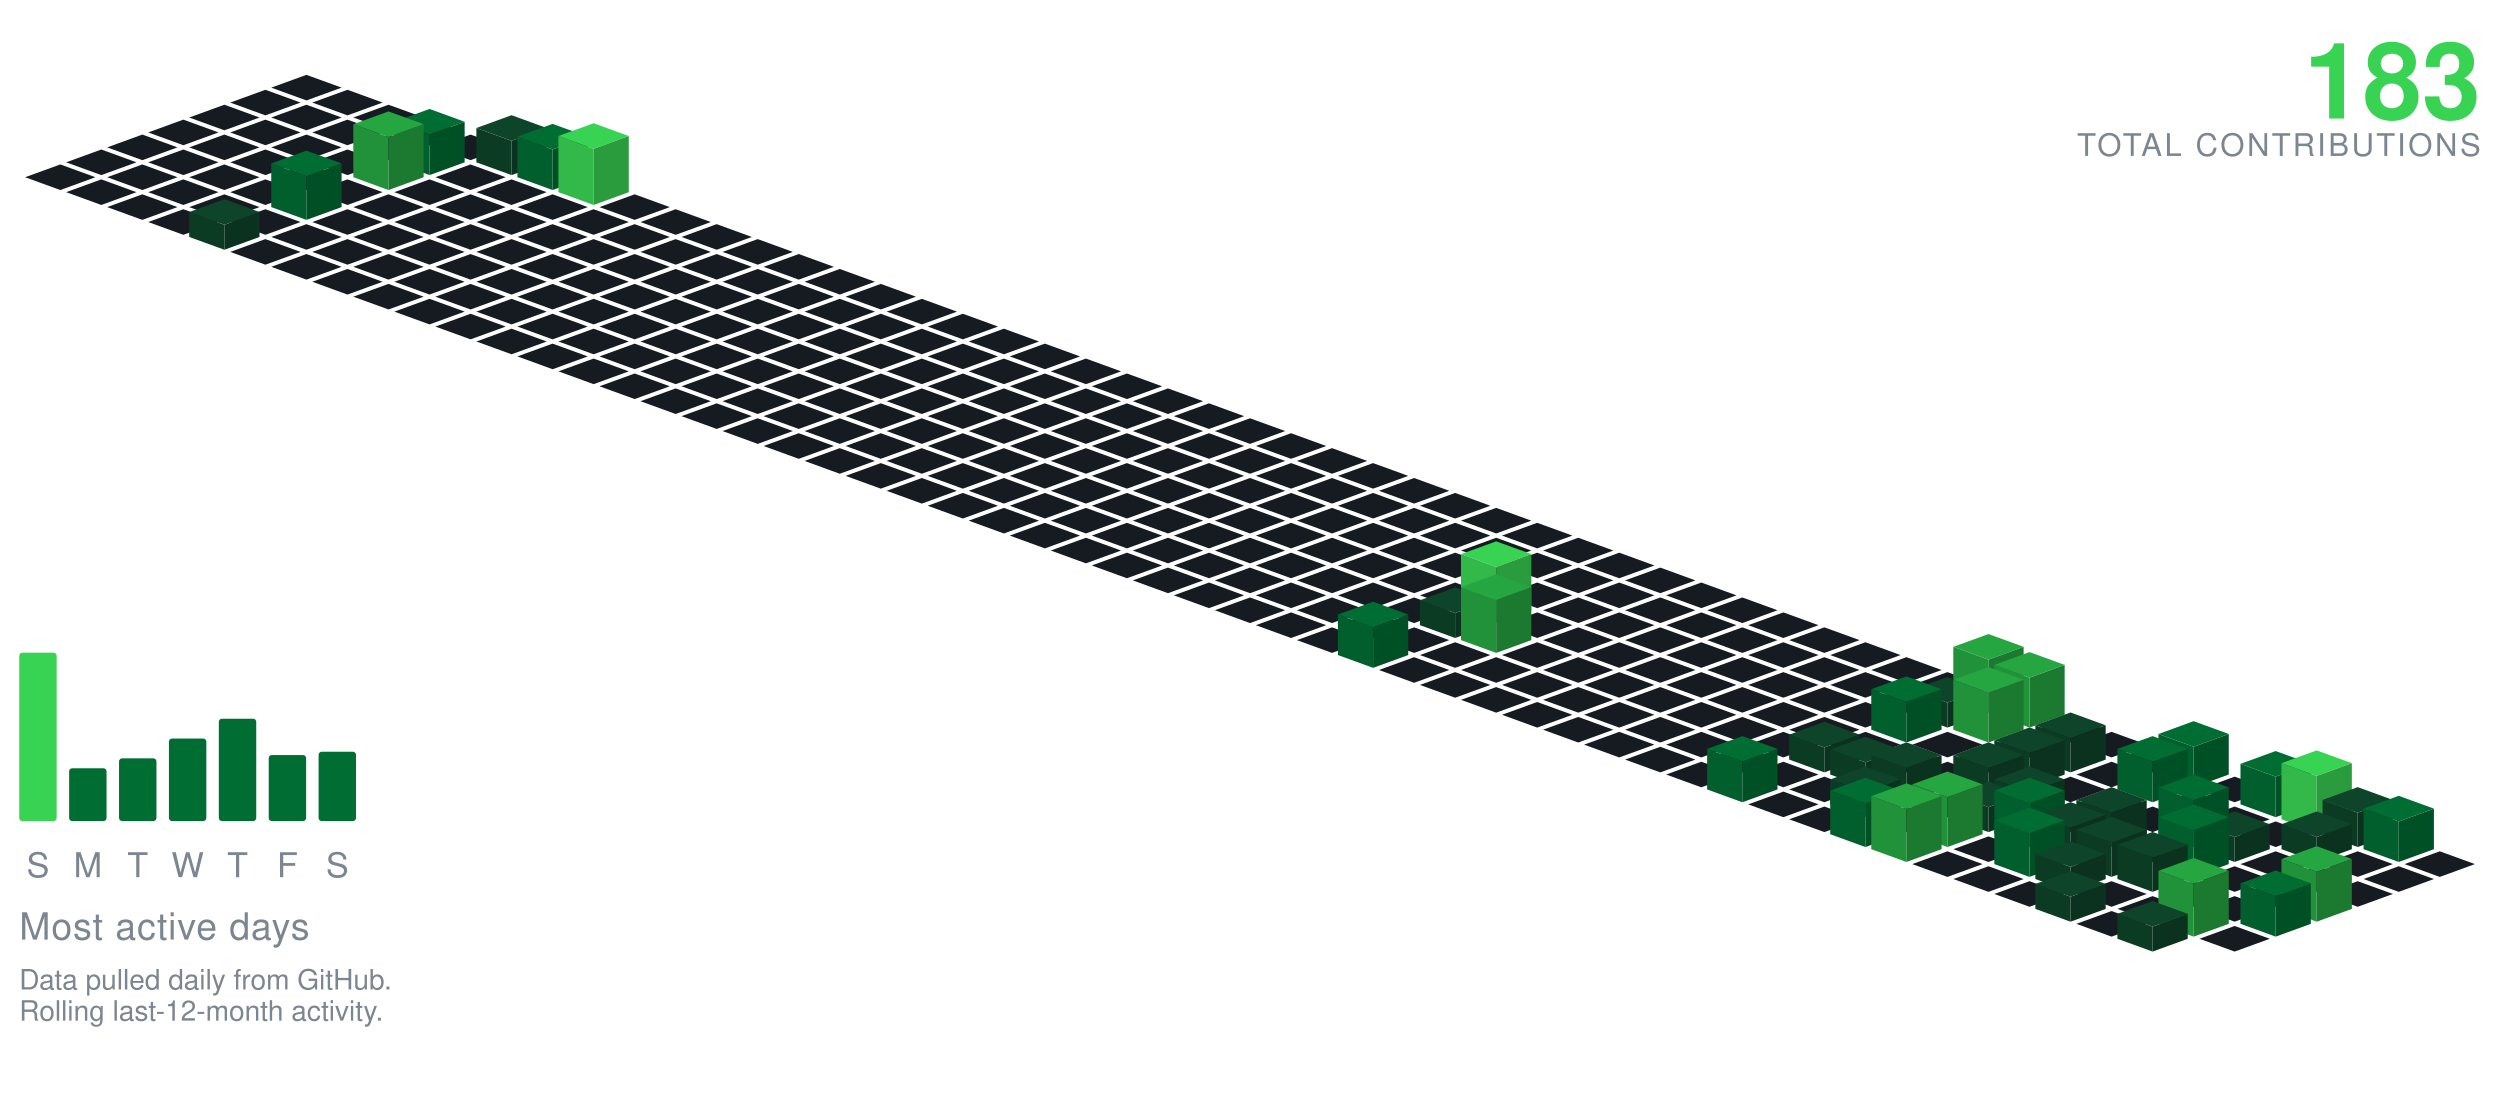
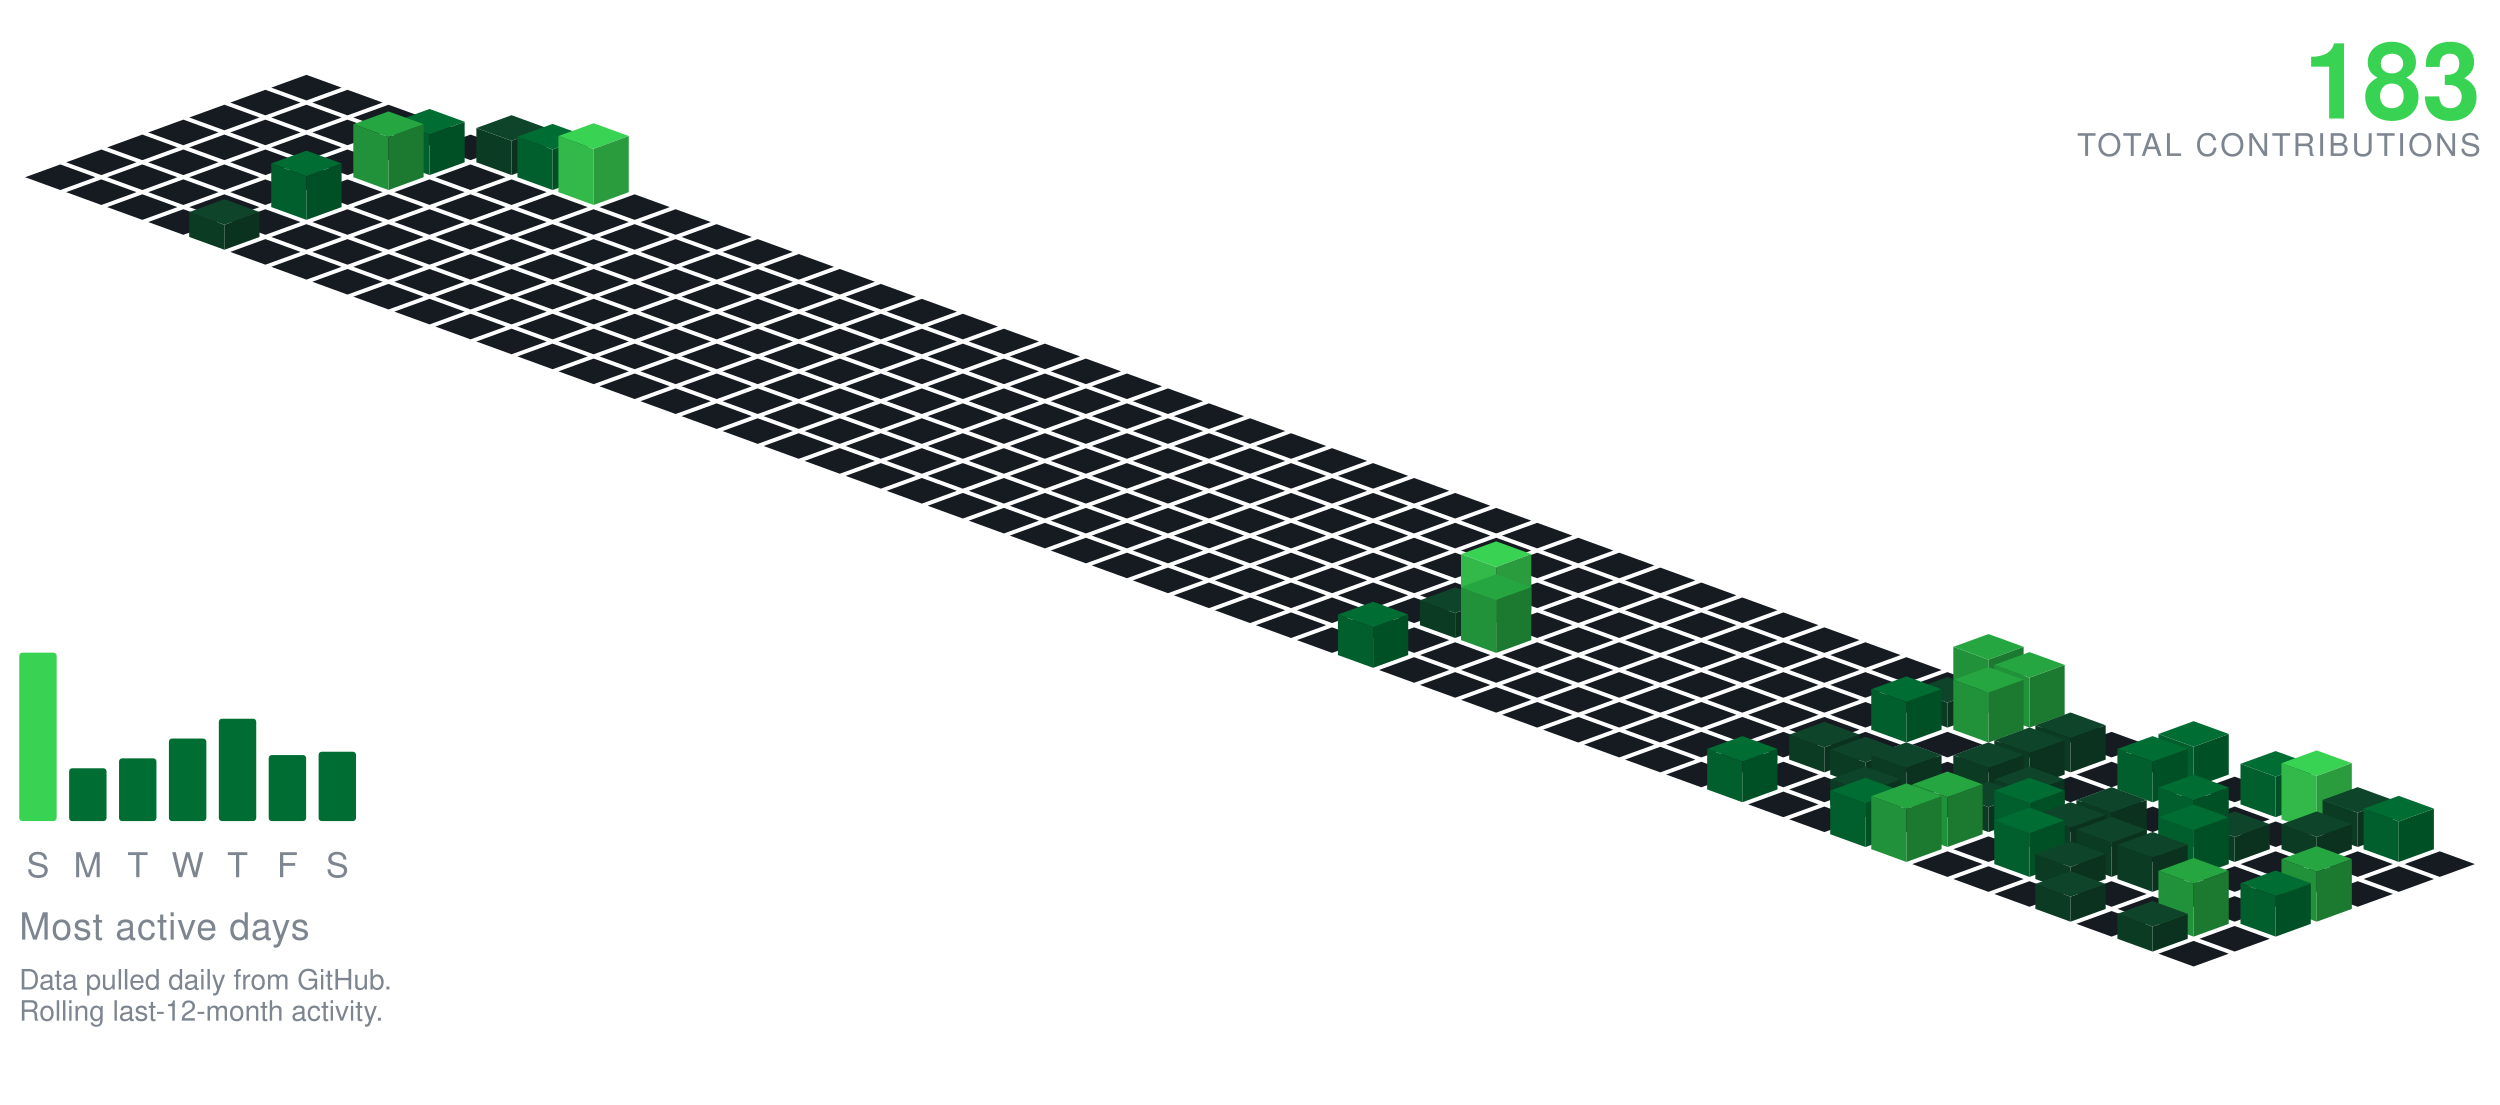
<svg xmlns="http://www.w3.org/2000/svg" viewBox="-98.09 -24.00 801.34 354.30" width="801" height="354">
  <polygon points="0.00,0.00 11.28,4.10 0.00,8.21 -11.28,4.10" fill="#161b22" />
  <polygon points="-13.16,4.79 -1.88,8.89 -13.16,13.00 -24.43,8.89" fill="#161b22" />
  <polygon points="13.16,4.79 24.43,8.89 13.16,13.00 1.88,8.89" fill="#161b22" />
  <polygon points="-26.31,9.58 -15.04,13.68 -26.31,17.79 -37.59,13.68" fill="#161b22" />
  <polygon points="0.00,9.58 11.28,13.68 0.00,17.79 -11.28,13.68" fill="#161b22" />
  <polygon points="26.31,9.58 37.59,13.68 26.31,17.79 15.04,13.68" fill="#161b22" />
  <polygon points="-39.47,14.36 -28.19,18.47 -39.47,22.57 -50.74,18.47" fill="#161b22" />
  <polygon points="-13.16,14.36 -1.88,18.47 -13.16,22.57 -24.43,18.47" fill="#161b22" />
  <polygon points="13.16,14.36 24.43,18.47 13.16,22.57 1.88,18.47" fill="#161b22" />
  <polygon points="39.47,14.36 50.74,18.47 39.47,22.57 28.19,18.47" fill="#161b22" />
  <polygon points="-52.62,19.15 -41.35,23.26 -52.62,27.36 -63.90,23.26" fill="#161b22" />
  <polygon points="-26.31,19.15 -15.04,23.26 -26.31,27.36 -37.59,23.26" fill="#161b22" />
  <polygon points="0.00,19.15 11.28,23.26 0.00,27.36 -11.28,23.26" fill="#161b22" />
  <polygon points="26.31,19.15 37.59,23.26 26.31,27.36 15.04,23.26" fill="#161b22" />
  <polygon points="52.62,19.15 63.90,23.26 52.62,27.36 41.35,23.26" fill="#161b22" />
  <polygon points="-65.78,23.94 -54.50,28.05 -65.78,32.15 -77.05,28.05" fill="#161b22" />
  <polygon points="-39.47,23.94 -28.19,28.05 -39.47,32.15 -50.74,28.05" fill="#161b22" />
  <polygon points="-13.16,23.94 -1.88,28.05 -13.16,32.15 -24.43,28.05" fill="#161b22" />
  <polygon points="13.16,23.94 24.43,28.05 13.16,32.15 1.88,28.05" fill="#161b22" />
  <polygon points="65.78,12.94 77.05,17.05 65.78,21.15 54.50,17.05" fill="#0e4429" />
  <polygon points="54.50,28.05 54.50,17.05 65.78,21.15 65.78,32.15" fill="#0c3b24" />
  <polygon points="65.78,32.15 65.78,21.15 77.05,17.05 77.05,28.05" fill="#0a321e" />
  <polygon points="39.47,10.94 50.74,15.05 39.47,19.15 28.19,15.05" fill="#006d32" />
  <polygon points="28.19,28.05 28.19,15.05 39.47,19.15 39.47,32.15" fill="#005f2c" />
  <polygon points="39.47,32.15 39.47,19.15 50.74,15.05 50.74,28.05" fill="#005025" />
  <polygon points="-78.93,28.73 -67.66,32.83 -78.93,36.94 -90.21,32.83" fill="#161b22" />
  <polygon points="-52.62,28.73 -41.35,32.83 -52.62,36.94 -63.90,32.83" fill="#161b22" />
  <polygon points="-26.31,28.73 -15.04,32.83 -26.31,36.94 -37.59,32.83" fill="#161b22" />
  <polygon points="0.00,28.73 11.28,32.83 0.00,36.94 -11.28,32.83" fill="#161b22" />
  <polygon points="52.62,28.73 63.90,32.83 52.62,36.94 41.35,32.83" fill="#161b22" />
  <polygon points="78.93,15.73 90.21,19.83 78.93,23.94 67.66,19.83" fill="#006d32" />
  <polygon points="67.66,32.83 67.66,19.83 78.93,23.94 78.93,36.94" fill="#005f2c" />
  <polygon points="78.93,36.94 78.93,23.94 90.21,19.83 90.21,32.83" fill="#005025" />
  <polygon points="26.31,11.73 37.59,15.83 26.31,19.94 15.04,15.83" fill="#26a641" />
  <polygon points="15.04,32.83 15.04,15.83 26.31,19.94 26.31,36.94" fill="#219239" />
  <polygon points="26.31,36.94 26.31,19.94 37.59,15.83 37.59,32.83" fill="#1c7a30" />
  <polygon points="-65.78,33.52 -54.50,37.62 -65.78,41.73 -77.05,37.62" fill="#161b22" />
  <polygon points="-39.47,33.52 -28.19,37.62 -39.47,41.73 -50.74,37.62" fill="#161b22" />
  <polygon points="-13.16,33.52 -1.88,37.62 -13.16,41.73 -24.43,37.62" fill="#161b22" />
  <polygon points="13.16,33.52 24.43,37.62 13.16,41.73 1.88,37.62" fill="#161b22" />
  <polygon points="39.47,33.52 50.74,37.62 39.47,41.73 28.19,37.62" fill="#161b22" />
  <polygon points="65.78,33.52 77.05,37.62 65.78,41.73 54.50,37.62" fill="#161b22" />
  <polygon points="92.09,15.52 103.37,19.62 92.09,23.73 80.81,19.62" fill="#39d353" />
  <polygon points="80.81,37.62 80.81,19.62 92.09,23.73 92.09,41.73" fill="#32b949" />
  <polygon points="92.09,41.73 92.09,23.73 103.37,19.62 103.37,37.62" fill="#2a9c3d" />
  <polygon points="-52.62,38.31 -41.35,42.41 -52.62,46.51 -63.90,42.41" fill="#161b22" />
  <polygon points="-26.31,38.31 -15.04,42.41 -26.31,46.51 -37.59,42.41" fill="#161b22" />
  <polygon points="26.31,38.31 37.59,42.41 26.31,46.51 15.04,42.41" fill="#161b22" />
  <polygon points="52.62,38.31 63.90,42.41 52.62,46.51 41.35,42.41" fill="#161b22" />
  <polygon points="78.93,38.31 90.21,42.41 78.93,46.51 67.66,42.41" fill="#161b22" />
  <polygon points="105.25,38.31 116.52,42.41 105.25,46.51 93.97,42.41" fill="#161b22" />
  <polygon points="0.00,24.31 11.28,28.41 0.00,32.51 -11.28,28.41" fill="#006d32" />
  <polygon points="-11.28,42.41 -11.28,28.41 0.00,32.51 0.00,46.51" fill="#005f2c" />
  <polygon points="0.00,46.51 0.00,32.51 11.28,28.41 11.28,42.41" fill="#005025" />
  <polygon points="-39.47,43.09 -28.19,47.20 -39.47,51.30 -50.74,47.20" fill="#161b22" />
  <polygon points="-13.16,43.09 -1.88,47.20 -13.16,51.30 -24.43,47.20" fill="#161b22" />
  <polygon points="13.16,43.09 24.43,47.20 13.16,51.30 1.88,47.20" fill="#161b22" />
  <polygon points="39.47,43.09 50.74,47.20 39.47,51.30 28.19,47.20" fill="#161b22" />
  <polygon points="65.78,43.09 77.05,47.20 65.78,51.30 54.50,47.20" fill="#161b22" />
  <polygon points="92.09,43.09 103.37,47.20 92.09,51.30 80.81,47.20" fill="#161b22" />
  <polygon points="118.40,43.09 129.68,47.20 118.40,51.30 107.12,47.20" fill="#161b22" />
  <polygon points="0.00,47.88 11.28,51.99 0.00,56.09 -11.28,51.99" fill="#161b22" />
  <polygon points="26.31,47.88 37.59,51.99 26.31,56.09 15.04,51.99" fill="#161b22" />
  <polygon points="52.62,47.88 63.90,51.99 52.62,56.09 41.35,51.99" fill="#161b22" />
  <polygon points="78.93,47.88 90.21,51.99 78.93,56.09 67.66,51.99" fill="#161b22" />
  <polygon points="105.25,47.88 116.52,51.99 105.25,56.09 93.97,51.99" fill="#161b22" />
  <polygon points="131.56,47.88 142.83,51.99 131.56,56.09 120.28,51.99" fill="#161b22" />
  <polygon points="-26.31,39.88 -15.04,43.99 -26.31,48.09 -37.59,43.99" fill="#0e4429" />
  <polygon points="-37.59,51.99 -37.59,43.99 -26.31,48.09 -26.31,56.09" fill="#0c3b24" />
  <polygon points="-26.31,56.09 -26.31,48.09 -15.04,43.99 -15.04,51.99" fill="#0a321e" />
  <polygon points="-13.16,52.67 -1.88,56.78 -13.16,60.88 -24.43,56.78" fill="#161b22" />
  <polygon points="13.16,52.67 24.43,56.78 13.16,60.88 1.88,56.78" fill="#161b22" />
  <polygon points="39.47,52.67 50.74,56.78 39.47,60.88 28.19,56.78" fill="#161b22" />
  <polygon points="65.78,52.67 77.05,56.78 65.78,60.88 54.50,56.78" fill="#161b22" />
  <polygon points="92.09,52.67 103.37,56.78 92.09,60.88 80.81,56.78" fill="#161b22" />
  <polygon points="118.40,52.67 129.68,56.78 118.40,60.88 107.12,56.78" fill="#161b22" />
  <polygon points="144.71,52.67 155.99,56.78 144.71,60.88 133.44,56.78" fill="#161b22" />
  <polygon points="0.00,57.46 11.28,61.56 0.00,65.67 -11.28,61.56" fill="#161b22" />
  <polygon points="26.31,57.46 37.59,61.56 26.31,65.67 15.04,61.56" fill="#161b22" />
  <polygon points="52.62,57.46 63.90,61.56 52.62,65.67 41.35,61.56" fill="#161b22" />
  <polygon points="78.93,57.46 90.21,61.56 78.93,65.67 67.66,61.56" fill="#161b22" />
  <polygon points="105.25,57.46 116.52,61.56 105.25,65.67 93.97,61.56" fill="#161b22" />
  <polygon points="131.56,57.46 142.83,61.56 131.56,65.67 120.28,61.56" fill="#161b22" />
  <polygon points="157.87,57.46 169.14,61.56 157.87,65.67 146.59,61.56" fill="#161b22" />
  <polygon points="13.16,62.25 24.43,66.35 13.16,70.46 1.88,66.35" fill="#161b22" />
  <polygon points="39.47,62.25 50.74,66.35 39.47,70.46 28.19,66.35" fill="#161b22" />
  <polygon points="65.78,62.25 77.05,66.35 65.78,70.46 54.50,66.35" fill="#161b22" />
  <polygon points="92.09,62.25 103.37,66.35 92.09,70.46 80.81,66.35" fill="#161b22" />
  <polygon points="118.40,62.25 129.68,66.35 118.40,70.46 107.12,66.35" fill="#161b22" />
  <polygon points="144.71,62.25 155.99,66.35 144.71,70.46 133.44,66.35" fill="#161b22" />
  <polygon points="171.02,62.25 182.30,66.35 171.02,70.46 159.75,66.35" fill="#161b22" />
  <polygon points="26.31,67.04 37.59,71.14 26.31,75.24 15.04,71.14" fill="#161b22" />
  <polygon points="52.62,67.04 63.90,71.14 52.62,75.24 41.35,71.14" fill="#161b22" />
  <polygon points="78.93,67.04 90.21,71.14 78.93,75.24 67.66,71.14" fill="#161b22" />
  <polygon points="105.25,67.04 116.52,71.14 105.25,75.24 93.97,71.14" fill="#161b22" />
  <polygon points="131.56,67.04 142.83,71.14 131.56,75.24 120.28,71.14" fill="#161b22" />
  <polygon points="157.87,67.04 169.14,71.14 157.87,75.24 146.59,71.14" fill="#161b22" />
  <polygon points="184.18,67.04 195.46,71.14 184.18,75.24 172.90,71.14" fill="#161b22" />
  <polygon points="39.47,71.82 50.74,75.93 39.47,80.03 28.19,75.93" fill="#161b22" />
  <polygon points="65.78,71.82 77.05,75.93 65.78,80.03 54.50,75.93" fill="#161b22" />
  <polygon points="92.09,71.82 103.37,75.93 92.09,80.03 80.81,75.93" fill="#161b22" />
  <polygon points="118.40,71.82 129.68,75.93 118.40,80.03 107.12,75.93" fill="#161b22" />
  <polygon points="144.71,71.82 155.99,75.93 144.71,80.03 133.44,75.93" fill="#161b22" />
  <polygon points="171.02,71.82 182.30,75.93 171.02,80.03 159.75,75.93" fill="#161b22" />
  <polygon points="197.34,71.82 208.61,75.93 197.34,80.03 186.06,75.93" fill="#161b22" />
  <polygon points="52.62,76.61 63.90,80.72 52.62,84.82 41.35,80.72" fill="#161b22" />
  <polygon points="78.93,76.61 90.21,80.72 78.93,84.82 67.66,80.72" fill="#161b22" />
  <polygon points="105.25,76.61 116.52,80.72 105.25,84.82 93.97,80.72" fill="#161b22" />
  <polygon points="131.56,76.61 142.83,80.72 131.56,84.82 120.28,80.72" fill="#161b22" />
  <polygon points="157.87,76.61 169.14,80.72 157.87,84.82 146.59,80.72" fill="#161b22" />
  <polygon points="184.18,76.61 195.46,80.72 184.18,84.82 172.90,80.72" fill="#161b22" />
  <polygon points="210.49,76.61 221.77,80.72 210.49,84.82 199.21,80.72" fill="#161b22" />
  <polygon points="65.78,81.40 77.05,85.51 65.78,89.61 54.50,85.51" fill="#161b22" />
  <polygon points="92.09,81.40 103.37,85.51 92.09,89.61 80.81,85.51" fill="#161b22" />
  <polygon points="118.40,81.40 129.68,85.51 118.40,89.61 107.12,85.51" fill="#161b22" />
  <polygon points="144.71,81.40 155.99,85.51 144.71,89.61 133.44,85.51" fill="#161b22" />
  <polygon points="171.02,81.40 182.30,85.51 171.02,89.61 159.75,85.51" fill="#161b22" />
  <polygon points="197.34,81.40 208.61,85.51 197.34,89.61 186.06,85.51" fill="#161b22" />
  <polygon points="223.65,81.40 234.92,85.51 223.65,89.61 212.37,85.51" fill="#161b22" />
  <polygon points="78.93,86.19 90.21,90.29 78.93,94.40 67.66,90.29" fill="#161b22" />
  <polygon points="105.25,86.19 116.52,90.29 105.25,94.40 93.97,90.29" fill="#161b22" />
  <polygon points="131.56,86.19 142.83,90.29 131.56,94.40 120.28,90.29" fill="#161b22" />
  <polygon points="157.87,86.19 169.14,90.29 157.87,94.40 146.59,90.29" fill="#161b22" />
  <polygon points="184.18,86.19 195.46,90.29 184.18,94.40 172.90,90.29" fill="#161b22" />
  <polygon points="210.49,86.19 221.77,90.29 210.49,94.40 199.21,90.29" fill="#161b22" />
  <polygon points="236.80,86.19 248.08,90.29 236.80,94.40 225.53,90.29" fill="#161b22" />
  <polygon points="92.09,90.98 103.37,95.08 92.09,99.19 80.81,95.08" fill="#161b22" />
  <polygon points="118.40,90.98 129.68,95.08 118.40,99.19 107.12,95.08" fill="#161b22" />
  <polygon points="144.71,90.98 155.99,95.08 144.71,99.19 133.44,95.08" fill="#161b22" />
  <polygon points="171.02,90.98 182.30,95.08 171.02,99.19 159.75,95.08" fill="#161b22" />
  <polygon points="197.34,90.98 208.61,95.08 197.34,99.19 186.06,95.08" fill="#161b22" />
  <polygon points="223.65,90.98 234.92,95.08 223.65,99.19 212.37,95.08" fill="#161b22" />
  <polygon points="249.96,90.98 261.23,95.08 249.96,99.19 238.68,95.08" fill="#161b22" />
  <polygon points="105.25,95.77 116.52,99.87 105.25,103.97 93.97,99.87" fill="#161b22" />
  <polygon points="131.56,95.77 142.83,99.87 131.56,103.97 120.28,99.87" fill="#161b22" />
  <polygon points="157.87,95.77 169.14,99.87 157.87,103.97 146.59,99.87" fill="#161b22" />
  <polygon points="184.18,95.77 195.46,99.87 184.18,103.97 172.90,99.87" fill="#161b22" />
  <polygon points="210.49,95.77 221.77,99.87 210.49,103.97 199.21,99.87" fill="#161b22" />
  <polygon points="236.80,95.77 248.08,99.87 236.80,103.97 225.53,99.87" fill="#161b22" />
  <polygon points="263.11,95.77 274.39,99.87 263.11,103.97 251.84,99.87" fill="#161b22" />
  <polygon points="118.40,100.55 129.68,104.66 118.40,108.76 107.12,104.66" fill="#161b22" />
  <polygon points="144.71,100.55 155.99,104.66 144.71,108.76 133.44,104.66" fill="#161b22" />
  <polygon points="171.02,100.55 182.30,104.66 171.02,108.76 159.75,104.66" fill="#161b22" />
  <polygon points="197.34,100.55 208.61,104.66 197.34,108.76 186.06,104.66" fill="#161b22" />
  <polygon points="223.65,100.55 234.92,104.66 223.65,108.76 212.37,104.66" fill="#161b22" />
  <polygon points="249.96,100.55 261.23,104.66 249.96,108.76 238.68,104.66" fill="#161b22" />
  <polygon points="276.27,100.55 287.55,104.66 276.27,108.76 264.99,104.66" fill="#161b22" />
  <polygon points="131.56,105.34 142.83,109.45 131.56,113.55 120.28,109.45" fill="#161b22" />
  <polygon points="157.87,105.34 169.14,109.45 157.87,113.55 146.59,109.45" fill="#161b22" />
  <polygon points="184.18,105.34 195.46,109.45 184.18,113.55 172.90,109.45" fill="#161b22" />
  <polygon points="210.49,105.34 221.77,109.45 210.49,113.55 199.21,109.45" fill="#161b22" />
  <polygon points="236.80,105.34 248.08,109.45 236.80,113.55 225.53,109.45" fill="#161b22" />
  <polygon points="263.11,105.34 274.39,109.45 263.11,113.55 251.84,109.45" fill="#161b22" />
  <polygon points="289.43,105.34 300.70,109.45 289.43,113.55 278.15,109.45" fill="#161b22" />
  <polygon points="144.71,110.13 155.99,114.23 144.71,118.34 133.44,114.23" fill="#161b22" />
  <polygon points="171.02,110.13 182.30,114.23 171.02,118.34 159.75,114.23" fill="#161b22" />
  <polygon points="197.34,110.13 208.61,114.23 197.34,118.34 186.06,114.23" fill="#161b22" />
  <polygon points="223.65,110.13 234.92,114.23 223.65,118.34 212.37,114.23" fill="#161b22" />
  <polygon points="249.96,110.13 261.23,114.23 249.96,118.34 238.68,114.23" fill="#161b22" />
  <polygon points="276.27,110.13 287.55,114.23 276.27,118.34 264.99,114.23" fill="#161b22" />
  <polygon points="302.58,110.13 313.86,114.23 302.58,118.34 291.30,114.23" fill="#161b22" />
  <polygon points="157.87,114.92 169.14,119.02 157.87,123.13 146.59,119.02" fill="#161b22" />
  <polygon points="184.18,114.92 195.46,119.02 184.18,123.13 172.90,119.02" fill="#161b22" />
  <polygon points="210.49,114.92 221.77,119.02 210.49,123.13 199.21,119.02" fill="#161b22" />
  <polygon points="236.80,114.92 248.08,119.02 236.80,123.13 225.53,119.02" fill="#161b22" />
  <polygon points="263.11,114.92 274.39,119.02 263.11,123.13 251.84,119.02" fill="#161b22" />
  <polygon points="289.43,114.92 300.70,119.02 289.43,123.13 278.15,119.02" fill="#161b22" />
  <polygon points="315.74,114.92 327.01,119.02 315.74,123.13 304.46,119.02" fill="#161b22" />
  <polygon points="171.02,119.71 182.30,123.81 171.02,127.92 159.75,123.81" fill="#161b22" />
  <polygon points="197.34,119.71 208.61,123.81 197.34,127.92 186.06,123.81" fill="#161b22" />
  <polygon points="223.65,119.71 234.92,123.81 223.65,127.92 212.37,123.81" fill="#161b22" />
  <polygon points="249.96,119.71 261.23,123.81 249.96,127.92 238.68,123.81" fill="#161b22" />
  <polygon points="276.27,119.71 287.55,123.81 276.27,127.92 264.99,123.81" fill="#161b22" />
  <polygon points="302.58,119.71 313.86,123.81 302.58,127.92 291.30,123.81" fill="#161b22" />
  <polygon points="328.89,119.71 340.17,123.81 328.89,127.92 317.62,123.81" fill="#161b22" />
  <polygon points="184.18,124.50 195.46,128.60 184.18,132.70 172.90,128.60" fill="#161b22" />
  <polygon points="210.49,124.50 221.77,128.60 210.49,132.70 199.21,128.60" fill="#161b22" />
  <polygon points="236.80,124.50 248.08,128.60 236.80,132.70 225.53,128.60" fill="#161b22" />
  <polygon points="263.11,124.50 274.39,128.60 263.11,132.70 251.84,128.60" fill="#161b22" />
  <polygon points="289.43,124.50 300.70,128.60 289.43,132.70 278.15,128.60" fill="#161b22" />
  <polygon points="315.74,124.50 327.01,128.60 315.74,132.70 304.46,128.60" fill="#161b22" />
  <polygon points="342.05,124.50 353.32,128.60 342.05,132.70 330.77,128.60" fill="#161b22" />
  <polygon points="197.34,129.28 208.61,133.39 197.34,137.49 186.06,133.39" fill="#161b22" />
  <polygon points="223.65,129.28 234.92,133.39 223.65,137.49 212.37,133.39" fill="#161b22" />
  <polygon points="249.96,129.28 261.23,133.39 249.96,137.49 238.68,133.39" fill="#161b22" />
  <polygon points="276.27,129.28 287.55,133.39 276.27,137.49 264.99,133.39" fill="#161b22" />
  <polygon points="302.58,129.28 313.86,133.39 302.58,137.49 291.30,133.39" fill="#161b22" />
  <polygon points="328.89,129.28 340.17,133.39 328.89,137.49 317.62,133.39" fill="#161b22" />
  <polygon points="355.20,129.28 366.48,133.39 355.20,137.49 343.93,133.39" fill="#161b22" />
  <polygon points="210.49,134.07 221.77,138.18 210.49,142.28 199.21,138.18" fill="#161b22" />
  <polygon points="236.80,134.07 248.08,138.18 236.80,142.28 225.53,138.18" fill="#161b22" />
  <polygon points="263.11,134.07 274.39,138.18 263.11,142.28 251.84,138.18" fill="#161b22" />
  <polygon points="289.43,134.07 300.70,138.18 289.43,142.28 278.15,138.18" fill="#161b22" />
  <polygon points="315.74,134.07 327.01,138.18 315.74,142.28 304.46,138.18" fill="#161b22" />
  <polygon points="342.05,134.07 353.32,138.18 342.05,142.28 330.77,138.18" fill="#161b22" />
  <polygon points="368.36,134.07 379.64,138.18 368.36,142.28 357.08,138.18" fill="#161b22" />
  <polygon points="223.65,138.86 234.92,142.96 223.65,147.07 212.37,142.96" fill="#161b22" />
  <polygon points="249.96,138.86 261.23,142.96 249.96,147.07 238.68,142.96" fill="#161b22" />
  <polygon points="276.27,138.86 287.55,142.96 276.27,147.07 264.99,142.96" fill="#161b22" />
  <polygon points="302.58,138.86 313.86,142.96 302.58,147.07 291.30,142.96" fill="#161b22" />
  <polygon points="328.89,138.86 340.17,142.96 328.89,147.07 317.62,142.96" fill="#161b22" />
  <polygon points="355.20,138.86 366.48,142.96 355.20,147.07 343.93,142.96" fill="#161b22" />
  <polygon points="381.52,138.86 392.79,142.96 381.52,147.07 370.24,142.96" fill="#161b22" />
  <polygon points="236.80,143.65 248.08,147.75 236.80,151.86 225.53,147.75" fill="#161b22" />
  <polygon points="263.11,143.65 274.39,147.75 263.11,151.86 251.84,147.75" fill="#161b22" />
  <polygon points="289.43,143.65 300.70,147.75 289.43,151.86 278.15,147.75" fill="#161b22" />
  <polygon points="315.74,143.65 327.01,147.75 315.74,151.86 304.46,147.75" fill="#161b22" />
  <polygon points="342.05,143.65 353.32,147.75 342.05,151.86 330.77,147.75" fill="#161b22" />
  <polygon points="368.36,143.65 379.64,147.75 368.36,151.86 357.08,147.75" fill="#161b22" />
  <polygon points="394.67,143.65 405.95,147.75 394.67,151.86 383.39,147.75" fill="#161b22" />
  <polygon points="249.96,148.44 261.23,152.54 249.96,156.65 238.68,152.54" fill="#161b22" />
  <polygon points="276.27,148.44 287.55,152.54 276.27,156.65 264.99,152.54" fill="#161b22" />
  <polygon points="302.58,148.44 313.86,152.54 302.58,156.65 291.30,152.54" fill="#161b22" />
  <polygon points="328.89,148.44 340.17,152.54 328.89,156.65 317.62,152.54" fill="#161b22" />
  <polygon points="355.20,148.44 366.48,152.54 355.20,156.65 343.93,152.54" fill="#161b22" />
  <polygon points="381.52,148.44 392.79,152.54 381.52,156.65 370.24,152.54" fill="#161b22" />
  <polygon points="407.83,148.44 419.10,152.54 407.83,156.65 396.55,152.54" fill="#161b22" />
  <polygon points="263.11,153.23 274.39,157.33 263.11,161.43 251.84,157.33" fill="#161b22" />
  <polygon points="289.43,153.23 300.70,157.33 289.43,161.43 278.15,157.33" fill="#161b22" />
  <polygon points="315.74,153.23 327.01,157.33 315.74,161.43 304.46,157.33" fill="#161b22" />
  <polygon points="342.05,153.23 353.32,157.33 342.05,161.43 330.77,157.33" fill="#161b22" />
  <polygon points="368.36,153.23 379.64,157.33 368.36,161.43 357.08,157.33" fill="#161b22" />
  <polygon points="394.67,153.23 405.95,157.33 394.67,161.43 383.39,157.33" fill="#161b22" />
  <polygon points="420.98,153.23 432.26,157.33 420.98,161.43 409.71,157.33" fill="#161b22" />
  <polygon points="276.27,158.01 287.55,162.12 276.27,166.22 264.99,162.12" fill="#161b22" />
  <polygon points="302.58,158.01 313.86,162.12 302.58,166.22 291.30,162.12" fill="#161b22" />
  <polygon points="328.89,158.01 340.17,162.12 328.89,166.22 317.62,162.12" fill="#161b22" />
  <polygon points="355.20,158.01 366.48,162.12 355.20,166.22 343.93,162.12" fill="#161b22" />
  <polygon points="381.52,158.01 392.79,162.12 381.52,166.22 370.24,162.12" fill="#161b22" />
  <polygon points="407.83,158.01 419.10,162.12 407.83,166.22 396.55,162.12" fill="#161b22" />
  <polygon points="434.14,158.01 445.41,162.12 434.14,166.22 422.86,162.12" fill="#161b22" />
  <polygon points="289.43,162.80 300.70,166.91 289.43,171.01 278.15,166.91" fill="#161b22" />
  <polygon points="315.74,162.80 327.01,166.91 315.74,171.01 304.46,166.91" fill="#161b22" />
  <polygon points="342.05,162.80 353.32,166.91 342.05,171.01 330.77,166.91" fill="#161b22" />
  <polygon points="368.36,162.80 379.64,166.91 368.36,171.01 357.08,166.91" fill="#161b22" />
  <polygon points="394.67,162.80 405.95,166.91 394.67,171.01 383.39,166.91" fill="#161b22" />
  <polygon points="420.98,162.80 432.26,166.91 420.98,171.01 409.71,166.91" fill="#161b22" />
  <polygon points="447.29,162.80 458.57,166.91 447.29,171.01 436.02,166.91" fill="#161b22" />
  <polygon points="302.58,167.59 313.86,171.69 302.58,175.80 291.30,171.69" fill="#161b22" />
  <polygon points="328.89,167.59 340.17,171.69 328.89,175.80 317.62,171.69" fill="#161b22" />
  <polygon points="355.20,167.59 366.48,171.69 355.20,175.80 343.93,171.69" fill="#161b22" />
  <polygon points="407.83,167.59 419.10,171.69 407.83,175.80 396.55,171.69" fill="#161b22" />
  <polygon points="434.14,167.59 445.41,171.69 434.14,175.80 422.86,171.69" fill="#161b22" />
  <polygon points="460.45,167.59 471.73,171.69 460.45,175.80 449.17,171.69" fill="#161b22" />
  <polygon points="381.52,149.59 392.79,153.69 381.52,157.80 370.24,153.69" fill="#39d353" />
  <polygon points="370.24,171.69 370.24,153.69 381.52,157.80 381.52,175.80" fill="#32b949" />
  <polygon points="381.52,175.80 381.52,157.80 392.79,153.69 392.79,171.69" fill="#2a9c3d" />
  <polygon points="315.74,172.38 327.01,176.48 315.74,180.59 304.46,176.48" fill="#161b22" />
  <polygon points="342.05,172.38 353.32,176.48 342.05,180.59 330.77,176.48" fill="#161b22" />
  <polygon points="394.67,172.38 405.95,176.48 394.67,180.59 383.39,176.48" fill="#161b22" />
  <polygon points="420.98,172.38 432.26,176.48 420.98,180.59 409.71,176.48" fill="#161b22" />
  <polygon points="447.29,172.38 458.57,176.48 447.29,180.59 436.02,176.48" fill="#161b22" />
  <polygon points="473.61,172.38 484.88,176.48 473.61,180.59 462.33,176.48" fill="#161b22" />
  <polygon points="368.36,164.38 379.64,168.48 368.36,172.59 357.08,168.48" fill="#0e4429" />
  <polygon points="357.08,176.48 357.08,168.48 368.36,172.59 368.36,180.59" fill="#0c3b24" />
  <polygon points="368.36,180.59 368.36,172.59 379.64,168.48 379.64,176.48" fill="#0a321e" />
  <polygon points="328.89,177.17 340.17,181.27 328.89,185.37 317.62,181.27" fill="#161b22" />
  <polygon points="355.20,177.17 366.48,181.27 355.20,185.37 343.93,181.27" fill="#161b22" />
  <polygon points="407.83,177.17 419.10,181.27 407.83,185.37 396.55,181.27" fill="#161b22" />
  <polygon points="434.14,177.17 445.41,181.27 434.14,185.37 422.86,181.27" fill="#161b22" />
  <polygon points="460.45,177.17 471.73,181.27 460.45,185.37 449.17,181.27" fill="#161b22" />
  <polygon points="486.76,177.17 498.04,181.27 486.76,185.37 475.48,181.27" fill="#161b22" />
  <polygon points="381.52,160.17 392.79,164.27 381.52,168.37 370.24,164.27" fill="#26a641" />
  <polygon points="370.24,181.27 370.24,164.27 381.52,168.37 381.52,185.37" fill="#219239" />
  <polygon points="381.52,185.37 381.52,168.37 392.79,164.27 392.79,181.27" fill="#1c7a30" />
  <polygon points="368.36,181.95 379.64,186.06 368.36,190.16 357.08,186.06" fill="#161b22" />
  <polygon points="394.67,181.95 405.95,186.06 394.67,190.16 383.39,186.06" fill="#161b22" />
  <polygon points="420.98,181.95 432.26,186.06 420.98,190.16 409.71,186.06" fill="#161b22" />
  <polygon points="447.29,181.95 458.57,186.06 447.29,190.16 436.02,186.06" fill="#161b22" />
  <polygon points="473.61,181.95 484.88,186.06 473.61,190.16 462.33,186.06" fill="#161b22" />
  <polygon points="499.92,181.95 511.19,186.06 499.92,190.16 488.64,186.06" fill="#161b22" />
  <polygon points="342.05,168.95 353.32,173.06 342.05,177.16 330.77,173.06" fill="#006d32" />
  <polygon points="330.77,186.06 330.77,173.06 342.05,177.16 342.05,190.16" fill="#005f2c" />
  <polygon points="342.05,190.16 342.05,177.16 353.32,173.06 353.32,186.06" fill="#005025" />
  <polygon points="355.20,186.74 366.48,190.85 355.20,194.95 343.93,190.85" fill="#161b22" />
  <polygon points="381.52,186.74 392.79,190.85 381.52,194.95 370.24,190.85" fill="#161b22" />
  <polygon points="407.83,186.74 419.10,190.85 407.83,194.95 396.55,190.85" fill="#161b22" />
  <polygon points="434.14,186.74 445.41,190.85 434.14,194.95 422.86,190.85" fill="#161b22" />
  <polygon points="460.45,186.74 471.73,190.85 460.45,194.95 449.17,190.85" fill="#161b22" />
  <polygon points="486.76,186.74 498.04,190.85 486.76,194.95 475.48,190.85" fill="#161b22" />
  <polygon points="513.07,186.74 524.35,190.85 513.07,194.95 501.80,190.85" fill="#161b22" />
  <polygon points="368.36,191.53 379.64,195.64 368.36,199.74 357.08,195.64" fill="#161b22" />
  <polygon points="394.67,191.53 405.95,195.64 394.67,199.74 383.39,195.64" fill="#161b22" />
  <polygon points="420.98,191.53 432.26,195.64 420.98,199.74 409.71,195.64" fill="#161b22" />
  <polygon points="447.29,191.53 458.57,195.64 447.29,199.74 436.02,195.64" fill="#161b22" />
  <polygon points="473.61,191.53 484.88,195.64 473.61,199.74 462.33,195.64" fill="#161b22" />
  <polygon points="499.92,191.53 511.19,195.64 499.92,199.74 488.64,195.64" fill="#161b22" />
  <polygon points="526.23,191.53 537.50,195.64 526.23,199.74 514.95,195.64" fill="#161b22" />
  <polygon points="381.52,196.32 392.79,200.42 381.52,204.53 370.24,200.42" fill="#161b22" />
  <polygon points="407.83,196.32 419.10,200.42 407.83,204.53 396.55,200.42" fill="#161b22" />
  <polygon points="434.14,196.32 445.41,200.42 434.14,204.53 422.86,200.42" fill="#161b22" />
  <polygon points="460.45,196.32 471.73,200.42 460.45,204.53 449.17,200.42" fill="#161b22" />
  <polygon points="486.76,196.32 498.04,200.42 486.76,204.53 475.48,200.42" fill="#161b22" />
  <polygon points="513.07,196.32 524.35,200.42 513.07,204.53 501.80,200.42" fill="#161b22" />
  <polygon points="539.38,179.32 550.66,183.42 539.38,187.53 528.11,183.42" fill="#26a641" />
  <polygon points="528.11,200.42 528.11,183.42 539.38,187.53 539.38,204.53" fill="#219239" />
  <polygon points="539.38,204.53 539.38,187.53 550.66,183.42 550.66,200.42" fill="#1c7a30" />
  <polygon points="394.67,201.11 405.95,205.21 394.67,209.32 383.39,205.21" fill="#161b22" />
  <polygon points="420.98,201.11 432.26,205.21 420.98,209.32 409.71,205.21" fill="#161b22" />
  <polygon points="447.29,201.11 458.57,205.21 447.29,209.32 436.02,205.21" fill="#161b22" />
  <polygon points="473.61,201.11 484.88,205.21 473.61,209.32 462.33,205.21" fill="#161b22" />
  <polygon points="499.92,201.11 511.19,205.21 499.92,209.32 488.64,205.21" fill="#161b22" />
  <polygon points="526.23,193.11 537.50,197.21 526.23,201.32 514.95,197.21" fill="#0e4429" />
  <polygon points="514.95,205.21 514.95,197.21 526.23,201.32 526.23,209.32" fill="#0c3b24" />
  <polygon points="526.23,209.32 526.23,201.32 537.50,197.21 537.50,205.21" fill="#0a321e" />
  <polygon points="552.54,185.11 563.82,189.21 552.54,193.32 541.26,189.21" fill="#26a641" />
  <polygon points="541.26,205.21 541.26,189.21 552.54,193.32 552.54,209.32" fill="#219239" />
  <polygon points="552.54,209.32 552.54,193.32 563.82,189.21 563.82,205.21" fill="#1c7a30" />
  <polygon points="407.83,205.90 419.10,210.00 407.83,214.10 396.55,210.00" fill="#161b22" />
  <polygon points="434.14,205.90 445.41,210.00 434.14,214.10 422.86,210.00" fill="#161b22" />
  <polygon points="460.45,205.90 471.73,210.00 460.45,214.10 449.17,210.00" fill="#161b22" />
  <polygon points="486.76,205.90 498.04,210.00 486.76,214.10 475.48,210.00" fill="#161b22" />
  <polygon points="565.69,205.90 576.97,210.00 565.69,214.10 554.42,210.00" fill="#161b22" />
  <polygon points="513.07,192.90 524.35,197.00 513.07,201.10 501.80,197.00" fill="#006d32" />
  <polygon points="501.80,210.00 501.80,197.00 513.07,201.10 513.07,214.10" fill="#005f2c" />
  <polygon points="513.07,214.10 513.07,201.10 524.35,197.00 524.35,210.00" fill="#005025" />
  <polygon points="539.38,189.90 550.66,194.00 539.38,198.10 528.11,194.00" fill="#26a641" />
  <polygon points="528.11,210.00 528.11,194.00 539.38,198.10 539.38,214.10" fill="#219239" />
  <polygon points="539.38,214.10 539.38,198.10 550.66,194.00 550.66,210.00" fill="#1c7a30" />
  <polygon points="420.98,210.68 432.26,214.79 420.98,218.89 409.71,214.79" fill="#161b22" />
  <polygon points="447.29,210.68 458.57,214.79 447.29,218.89 436.02,214.79" fill="#161b22" />
  <polygon points="473.61,210.68 484.88,214.79 473.61,218.89 462.33,214.79" fill="#161b22" />
  <polygon points="499.92,210.68 511.19,214.79 499.92,218.89 488.64,214.79" fill="#161b22" />
  <polygon points="526.23,210.68 537.50,214.79 526.23,218.89 514.95,214.79" fill="#161b22" />
  <polygon points="552.54,210.68 563.82,214.79 552.54,218.89 541.26,214.79" fill="#161b22" />
  <polygon points="578.85,210.68 590.13,214.79 578.85,218.89 567.57,214.79" fill="#161b22" />
  <polygon points="434.14,215.47 445.41,219.58 434.14,223.68 422.86,219.58" fill="#161b22" />
  <polygon points="460.45,215.47 471.73,219.58 460.45,223.68 449.17,219.58" fill="#161b22" />
  <polygon points="513.07,215.47 524.35,219.58 513.07,223.68 501.80,219.58" fill="#161b22" />
  <polygon points="539.38,215.47 550.66,219.58 539.38,223.68 528.11,219.58" fill="#161b22" />
  <polygon points="592.01,215.47 603.28,219.58 592.01,223.68 580.73,219.58" fill="#161b22" />
  <polygon points="486.76,207.47 498.04,211.58 486.76,215.68 475.48,211.58" fill="#0e4429" />
  <polygon points="475.48,219.58 475.48,211.58 486.76,215.68 486.76,223.68" fill="#0c3b24" />
  <polygon points="486.76,223.68 486.76,215.68 498.04,211.58 498.04,219.58" fill="#0a321e" />
  <polygon points="565.69,204.47 576.97,208.58 565.69,212.68 554.42,208.58" fill="#0e4429" />
  <polygon points="554.42,219.58 554.42,208.58 565.69,212.68 565.69,223.68" fill="#0c3b24" />
  <polygon points="565.69,223.68 565.69,212.68 576.97,208.58 576.97,219.58" fill="#0a321e" />
  <polygon points="447.29,220.26 458.57,224.37 447.29,228.47 436.02,224.37" fill="#161b22" />
  <polygon points="473.61,220.26 484.88,224.37 473.61,228.47 462.33,224.37" fill="#161b22" />
  <polygon points="526.23,220.26 537.50,224.37 526.23,228.47 514.95,224.37" fill="#161b22" />
  <polygon points="578.85,220.26 590.13,224.37 578.85,228.47 567.57,224.37" fill="#161b22" />
  <polygon points="499.92,212.26 511.19,216.37 499.92,220.47 488.64,216.37" fill="#0e4429" />
  <polygon points="488.64,224.37 488.64,216.37 499.92,220.47 499.92,228.47" fill="#0c3b24" />
  <polygon points="499.92,228.47 499.92,220.47 511.19,216.37 511.19,224.37" fill="#0a321e" />
  <polygon points="552.54,209.26 563.82,213.37 552.54,217.47 541.26,213.37" fill="#0e4429" />
  <polygon points="541.26,224.37 541.26,213.37 552.54,217.47 552.54,228.47" fill="#0c3b24" />
  <polygon points="552.54,228.47 552.54,217.47 563.82,213.37 563.82,224.37" fill="#0a321e" />
  <polygon points="605.16,207.26 616.44,211.37 605.16,215.47 593.89,211.37" fill="#006d32" />
  <polygon points="593.89,224.37 593.89,211.37 605.16,215.47 605.16,228.47" fill="#005f2c" />
  <polygon points="605.16,228.47 605.16,215.47 616.44,211.37 616.44,224.37" fill="#005025" />
  <polygon points="486.76,225.05 498.04,229.15 486.76,233.26 475.48,229.15" fill="#161b22" />
  <polygon points="565.69,225.05 576.97,229.15 565.69,233.26 554.42,229.15" fill="#161b22" />
  <polygon points="618.32,225.05 629.59,229.15 618.32,233.26 607.04,229.15" fill="#161b22" />
  <polygon points="513.07,214.05 524.35,218.15 513.07,222.26 501.80,218.15" fill="#0e4429" />
  <polygon points="501.80,229.15 501.80,218.15 513.07,222.26 513.07,233.26" fill="#0c3b24" />
  <polygon points="513.07,233.26 513.07,222.26 524.35,218.15 524.35,229.15" fill="#0a321e" />
  <polygon points="539.38,214.05 550.66,218.15 539.38,222.26 528.11,218.15" fill="#0e4429" />
  <polygon points="528.11,229.15 528.11,218.15 539.38,222.26 539.38,233.26" fill="#0c3b24" />
  <polygon points="539.38,233.26 539.38,222.26 550.66,218.15 550.66,229.15" fill="#0a321e" />
  <polygon points="460.45,212.05 471.73,216.15 460.45,220.26 449.17,216.15" fill="#006d32" />
  <polygon points="449.17,229.15 449.17,216.15 460.45,220.26 460.45,233.26" fill="#005f2c" />
  <polygon points="460.45,233.26 460.45,220.26 471.73,216.15 471.73,229.15" fill="#005025" />
  <polygon points="592.01,212.05 603.28,216.15 592.01,220.26 580.73,216.15" fill="#006d32" />
  <polygon points="580.73,229.15 580.73,216.15 592.01,220.26 592.01,233.26" fill="#005f2c" />
  <polygon points="592.01,233.26 592.01,220.26 603.28,216.15 603.28,229.15" fill="#005025" />
  <polygon points="473.61,229.84 484.88,233.94 473.61,238.05 462.33,233.94" fill="#161b22" />
  <polygon points="526.23,229.84 537.50,233.94 526.23,238.05 514.95,233.94" fill="#161b22" />
  <polygon points="578.85,229.84 590.13,233.94 578.85,238.05 567.57,233.94" fill="#161b22" />
  <polygon points="605.16,229.84 616.44,233.94 605.16,238.05 593.89,233.94" fill="#161b22" />
  <polygon points="499.92,221.84 511.19,225.94 499.92,230.05 488.64,225.94" fill="#0e4429" />
  <polygon points="488.64,233.94 488.64,225.94 499.92,230.05 499.92,238.05" fill="#0c3b24" />
  <polygon points="499.92,238.05 499.92,230.05 511.19,225.94 511.19,233.94" fill="#0a321e" />
  <polygon points="552.54,221.84 563.82,225.94 552.54,230.05 541.26,225.94" fill="#0e4429" />
  <polygon points="541.26,233.94 541.26,225.94 552.54,230.05 552.54,238.05" fill="#0c3b24" />
  <polygon points="552.54,238.05 552.54,230.05 563.82,225.94 563.82,233.94" fill="#0a321e" />
  <polygon points="631.47,216.84 642.75,220.94 631.47,225.05 620.20,220.94" fill="#006d32" />
  <polygon points="620.20,233.94 620.20,220.94 631.47,225.05 631.47,238.05" fill="#005f2c" />
  <polygon points="631.47,238.05 631.47,225.05 642.75,220.94 642.75,233.94" fill="#005025" />
  <polygon points="486.76,234.63 498.04,238.73 486.76,242.83 475.48,238.73" fill="#161b22" />
  <polygon points="513.07,234.63 524.35,238.73 513.07,242.83 501.80,238.73" fill="#161b22" />
  <polygon points="565.69,234.63 576.97,238.73 565.69,242.83 554.42,238.73" fill="#161b22" />
  <polygon points="592.01,234.63 603.28,238.73 592.01,242.83 580.73,238.73" fill="#161b22" />
  <polygon points="618.32,234.63 629.59,238.73 618.32,242.83 607.04,238.73" fill="#161b22" />
  <polygon points="539.38,226.63 550.66,230.73 539.38,234.83 528.11,230.73" fill="#0e4429" />
  <polygon points="528.11,238.73 528.11,230.73 539.38,234.83 539.38,242.83" fill="#0c3b24" />
  <polygon points="539.38,242.83 539.38,234.83 550.66,230.73 550.66,238.73" fill="#0a321e" />
  <polygon points="644.63,216.63 655.91,220.73 644.63,224.83 633.35,220.73" fill="#39d353" />
  <polygon points="633.35,238.73 633.35,220.73 644.63,224.83 644.63,242.83" fill="#32b949" />
  <polygon points="644.63,242.83 644.63,224.83 655.91,220.73 655.91,238.73" fill="#2a9c3d" />
  <polygon points="631.47,239.41 642.75,243.52 631.47,247.62 620.20,243.52" fill="#161b22" />
  <polygon points="578.85,228.41 590.13,232.52 578.85,236.62 567.57,232.52" fill="#0e4429" />
  <polygon points="567.57,243.52 567.57,232.52 578.85,236.62 578.85,247.62" fill="#0c3b24" />
  <polygon points="578.85,247.62 578.85,236.62 590.13,232.52 590.13,243.52" fill="#0a321e" />
  <polygon points="657.78,228.41 669.06,232.52 657.78,236.62 646.51,232.52" fill="#0e4429" />
  <polygon points="646.51,243.52 646.51,232.52 657.78,236.62 657.78,247.62" fill="#0c3b24" />
  <polygon points="657.78,247.62 657.78,236.62 669.06,232.52 669.06,243.52" fill="#0a321e" />
  <polygon points="499.92,225.41 511.19,229.52 499.92,233.62 488.64,229.52" fill="#006d32" />
  <polygon points="488.64,243.52 488.64,229.52 499.92,233.62 499.92,247.62" fill="#005f2c" />
  <polygon points="499.92,247.62 499.92,233.62 511.19,229.52 511.19,243.52" fill="#005025" />
  <polygon points="552.54,225.41 563.82,229.52 552.54,233.62 541.26,229.52" fill="#006d32" />
  <polygon points="541.26,243.52 541.26,229.52 552.54,233.62 552.54,247.62" fill="#005f2c" />
  <polygon points="552.54,247.62 552.54,233.62 563.82,229.52 563.82,243.52" fill="#005025" />
  <polygon points="605.16,224.41 616.44,228.52 605.16,232.62 593.89,228.52" fill="#006d32" />
  <polygon points="593.89,243.52 593.89,228.52 605.16,232.62 605.16,247.62" fill="#005f2c" />
  <polygon points="605.16,247.62 605.16,232.62 616.44,228.52 616.44,243.52" fill="#005025" />
  <polygon points="526.23,223.41 537.50,227.52 526.23,231.62 514.95,227.52" fill="#26a641" />
  <polygon points="514.95,243.52 514.95,227.52 526.23,231.62 526.23,247.62" fill="#219239" />
  <polygon points="526.23,247.62 526.23,231.62 537.50,227.52 537.50,243.52" fill="#1c7a30" />
  <polygon points="539.38,244.20 550.66,248.31 539.38,252.41 528.11,248.31" fill="#161b22" />
  <polygon points="592.01,244.20 603.28,248.31 592.01,252.41 580.73,248.31" fill="#161b22" />
  <polygon points="565.69,233.20 576.97,237.31 565.69,241.41 554.42,237.31" fill="#0e4429" />
  <polygon points="554.42,248.31 554.42,237.31 565.69,241.41 565.69,252.41" fill="#0c3b24" />
  <polygon points="565.69,252.41 565.69,241.41 576.97,237.31 576.97,248.31" fill="#0a321e" />
  <polygon points="618.32,236.20 629.59,240.31 618.32,244.41 607.04,240.31" fill="#0e4429" />
  <polygon points="607.04,248.31 607.04,240.31 618.32,244.41 618.32,252.41" fill="#0c3b24" />
  <polygon points="618.32,252.41 618.32,244.41 629.59,240.31 629.59,248.31" fill="#0a321e" />
  <polygon points="644.63,236.20 655.91,240.31 644.63,244.41 633.35,240.31" fill="#0e4429" />
  <polygon points="633.35,248.31 633.35,240.31 644.63,244.41 644.63,252.41" fill="#0c3b24" />
  <polygon points="644.63,252.41 644.63,244.41 655.91,240.31 655.91,248.31" fill="#0a321e" />
  <polygon points="670.94,231.20 682.22,235.31 670.94,239.41 659.66,235.31" fill="#006d32" />
  <polygon points="659.66,248.31 659.66,235.31 670.94,239.41 670.94,252.41" fill="#005f2c" />
  <polygon points="670.94,252.41 670.94,239.41 682.22,235.31 682.22,248.31" fill="#005025" />
  <polygon points="513.07,227.20 524.35,231.31 513.07,235.41 501.80,231.31" fill="#26a641" />
  <polygon points="501.80,248.31 501.80,231.31 513.07,235.41 513.07,252.41" fill="#219239" />
  <polygon points="513.07,252.41 513.07,235.41 524.35,231.31 524.35,248.31" fill="#1c7a30" />
  <polygon points="526.23,248.99 537.50,253.09 526.23,257.20 514.95,253.09" fill="#161b22" />
  <polygon points="631.47,248.99 642.75,253.09 631.47,257.20 620.20,253.09" fill="#161b22" />
  <polygon points="657.78,248.99 669.06,253.09 657.78,257.20 646.51,253.09" fill="#161b22" />
  <polygon points="684.10,248.99 695.37,253.09 684.10,257.20 672.82,253.09" fill="#161b22" />
  <polygon points="578.85,237.99 590.13,242.09 578.85,246.20 567.57,242.09" fill="#0e4429" />
  <polygon points="567.57,253.09 567.57,242.09 578.85,246.20 578.85,257.20" fill="#0c3b24" />
  <polygon points="578.85,257.20 578.85,246.20 590.13,242.09 590.13,253.09" fill="#0a321e" />
  <polygon points="552.54,234.99 563.82,239.09 552.54,243.20 541.26,239.09" fill="#006d32" />
  <polygon points="541.26,253.09 541.26,239.09 552.54,243.20 552.54,257.20" fill="#005f2c" />
  <polygon points="552.54,257.20 552.54,243.20 563.82,239.09 563.82,253.09" fill="#005025" />
  <polygon points="605.16,233.99 616.44,238.09 605.16,242.20 593.89,238.09" fill="#006d32" />
  <polygon points="593.89,253.09 593.89,238.09 605.16,242.20 605.16,257.20" fill="#005f2c" />
  <polygon points="605.16,257.20 605.16,242.20 616.44,238.09 616.44,253.09" fill="#005025" />
  <polygon points="539.38,253.78 550.66,257.88 539.38,261.99 528.11,257.88" fill="#161b22" />
  <polygon points="618.32,253.78 629.59,257.88 618.32,261.99 607.04,257.88" fill="#161b22" />
  <polygon points="644.63,253.78 655.91,257.88 644.63,261.99 633.35,257.88" fill="#161b22" />
  <polygon points="670.94,253.78 682.22,257.88 670.94,261.99 659.66,257.88" fill="#161b22" />
  <polygon points="565.69,245.78 576.97,249.88 565.69,253.99 554.42,249.88" fill="#0e4429" />
  <polygon points="554.42,257.88 554.42,249.88 565.69,253.99 565.69,261.99" fill="#0c3b24" />
  <polygon points="565.69,261.99 565.69,253.99 576.97,249.88 576.97,257.88" fill="#0a321e" />
  <polygon points="592.01,242.78 603.28,246.88 592.01,250.99 580.73,246.88" fill="#0e4429" />
  <polygon points="580.73,257.88 580.73,246.88 592.01,250.99 592.01,261.99" fill="#0c3b24" />
  <polygon points="592.01,261.99 592.01,250.99 603.28,246.88 603.28,257.88" fill="#0a321e" />
  <polygon points="552.54,258.57 563.82,262.67 552.54,266.78 541.26,262.67" fill="#161b22" />
  <polygon points="578.85,258.57 590.13,262.67 578.85,266.78 567.57,262.67" fill="#161b22" />
  <polygon points="605.16,258.57 616.44,262.67 605.16,266.78 593.89,262.67" fill="#161b22" />
  <polygon points="631.47,258.57 642.75,262.67 631.47,266.78 620.20,262.67" fill="#161b22" />
  <polygon points="657.78,258.57 669.06,262.67 657.78,266.78 646.51,262.67" fill="#161b22" />
  <polygon points="592.01,263.36 603.28,267.46 592.01,271.56 580.73,267.46" fill="#161b22" />
  <polygon points="618.32,263.36 629.59,267.46 618.32,271.56 607.04,267.46" fill="#161b22" />
  <polygon points="565.69,255.36 576.97,259.46 565.69,263.56 554.42,259.46" fill="#0e4429" />
  <polygon points="554.42,267.46 554.42,259.46 565.69,263.56 565.69,271.56" fill="#0c3b24" />
  <polygon points="565.69,271.56 565.69,263.56 576.97,259.46 576.97,267.46" fill="#0a321e" />
  <polygon points="644.63,247.36 655.91,251.46 644.63,255.56 633.35,251.46" fill="#26a641" />
  <polygon points="633.35,267.46 633.35,251.46 644.63,255.56 644.63,271.56" fill="#219239" />
  <polygon points="644.63,271.56 644.63,255.56 655.91,251.46 655.91,267.46" fill="#1c7a30" />
  <polygon points="578.85,268.14 590.13,272.25 578.85,276.35 567.57,272.25" fill="#161b22" />
  <polygon points="631.47,255.14 642.75,259.25 631.47,263.35 620.20,259.25" fill="#006d32" />
  <polygon points="620.20,272.25 620.20,259.25 631.47,263.35 631.47,276.35" fill="#005f2c" />
  <polygon points="631.47,276.35 631.47,263.35 642.75,259.25 642.75,272.25" fill="#005025" />
  <polygon points="605.16,251.14 616.44,255.25 605.16,259.35 593.89,255.25" fill="#26a641" />
  <polygon points="593.89,272.25 593.89,255.25 605.16,259.35 605.16,276.35" fill="#219239" />
  <polygon points="605.16,276.35 605.16,259.35 616.44,255.25 616.44,272.25" fill="#1c7a30" />
  <polygon points="618.32,272.93 629.59,277.04 618.32,281.14 607.04,277.04" fill="#161b22" />
  <polygon points="592.01,264.93 603.28,269.04 592.01,273.14 580.73,269.04" fill="#0e4429" />
  <polygon points="580.73,277.04 580.73,269.04 592.01,273.14 592.01,281.14" fill="#0c3b24" />
  <polygon points="592.01,281.14 592.01,273.14 603.28,269.04 603.28,277.04" fill="#0a321e" />
+   <polygon points="605.16,277.72 616.44,281.82 605.16,285.93 593.89,281.82" fill="#161b22" />
  <text x="697.25" y="14.00" text-anchor="end" font-family="-apple-system, BlinkMacSystemFont, &quot;Segoe UI&quot;, Helvetica, Arial, sans-serif" font-size="34" font-weight="700" fill="#39d353">183</text>
  <text x="697.25" y="26.00" text-anchor="end" font-family="-apple-system, BlinkMacSystemFont, &quot;Segoe UI&quot;, Helvetica, Arial, sans-serif" font-size="10" fill="#7d8590" letter-spacing="0.8">TOTAL CONTRIBUTIONS</text>
  <rect x="-92.09" y="185.30" width="12" height="54.00" rx="1" fill="#39d353" />
  <text x="-86.09" y="257.30" text-anchor="middle" font-family="-apple-system, BlinkMacSystemFont, &quot;Segoe UI&quot;, Helvetica, Arial, sans-serif" font-size="11" fill="#7d8590">S</text>
  <rect x="-76.09" y="222.36" width="12" height="16.94" rx="1" fill="#006d32" />
  <text x="-70.09" y="257.30" text-anchor="middle" font-family="-apple-system, BlinkMacSystemFont, &quot;Segoe UI&quot;, Helvetica, Arial, sans-serif" font-size="11" fill="#7d8590">M</text>
  <rect x="-60.09" y="219.18" width="12" height="20.12" rx="1" fill="#006d32" />
  <text x="-54.09" y="257.30" text-anchor="middle" font-family="-apple-system, BlinkMacSystemFont, &quot;Segoe UI&quot;, Helvetica, Arial, sans-serif" font-size="11" fill="#7d8590">T</text>
  <rect x="-44.09" y="212.83" width="12" height="26.47" rx="1" fill="#006d32" />
  <text x="-38.09" y="257.30" text-anchor="middle" font-family="-apple-system, BlinkMacSystemFont, &quot;Segoe UI&quot;, Helvetica, Arial, sans-serif" font-size="11" fill="#7d8590">W</text>
  <rect x="-28.09" y="206.47" width="12" height="32.82" rx="1" fill="#006d32" />
  <text x="-22.09" y="257.30" text-anchor="middle" font-family="-apple-system, BlinkMacSystemFont, &quot;Segoe UI&quot;, Helvetica, Arial, sans-serif" font-size="11" fill="#7d8590">T</text>
  <rect x="-12.09" y="218.12" width="12" height="21.18" rx="1" fill="#006d32" />
  <text x="-6.09" y="257.30" text-anchor="middle" font-family="-apple-system, BlinkMacSystemFont, &quot;Segoe UI&quot;, Helvetica, Arial, sans-serif" font-size="11" fill="#7d8590">F</text>
  <rect x="3.91" y="217.06" width="12" height="22.24" rx="1" fill="#006d32" />
  <text x="9.91" y="257.30" text-anchor="middle" font-family="-apple-system, BlinkMacSystemFont, &quot;Segoe UI&quot;, Helvetica, Arial, sans-serif" font-size="11" fill="#7d8590">S</text>
  <text x="-92.09" y="277.30" font-family="-apple-system, BlinkMacSystemFont, &quot;Segoe UI&quot;, Helvetica, Arial, sans-serif" font-size="12" fill="#7d8590" letter-spacing="0.3">Most active days</text>
  <text x="-92.09" y="293.30" font-family="-apple-system, BlinkMacSystemFont, &quot;Segoe UI&quot;, Helvetica, Arial, sans-serif" font-size="9" fill="#7d8590">Data pulled daily from GitHub.</text>
  <text x="-92.09" y="303.30" font-family="-apple-system, BlinkMacSystemFont, &quot;Segoe UI&quot;, Helvetica, Arial, sans-serif" font-size="9" fill="#7d8590">Rolling last-12-month activity.</text>
</svg>
